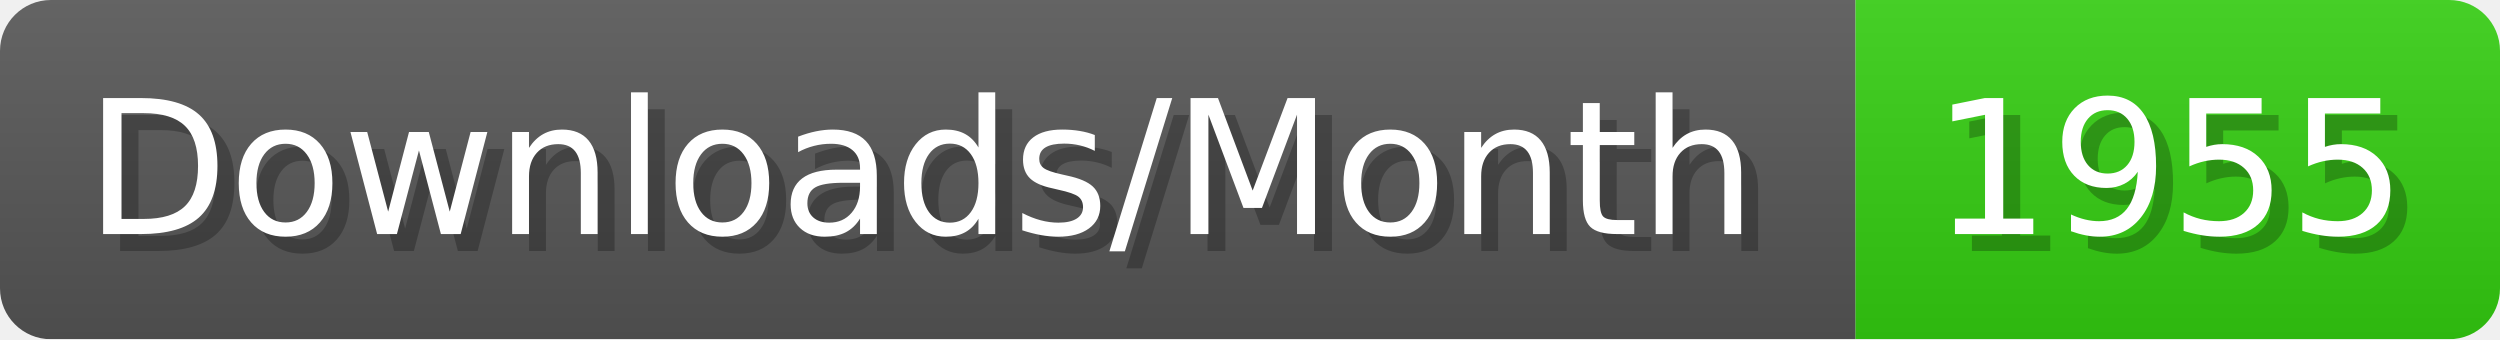
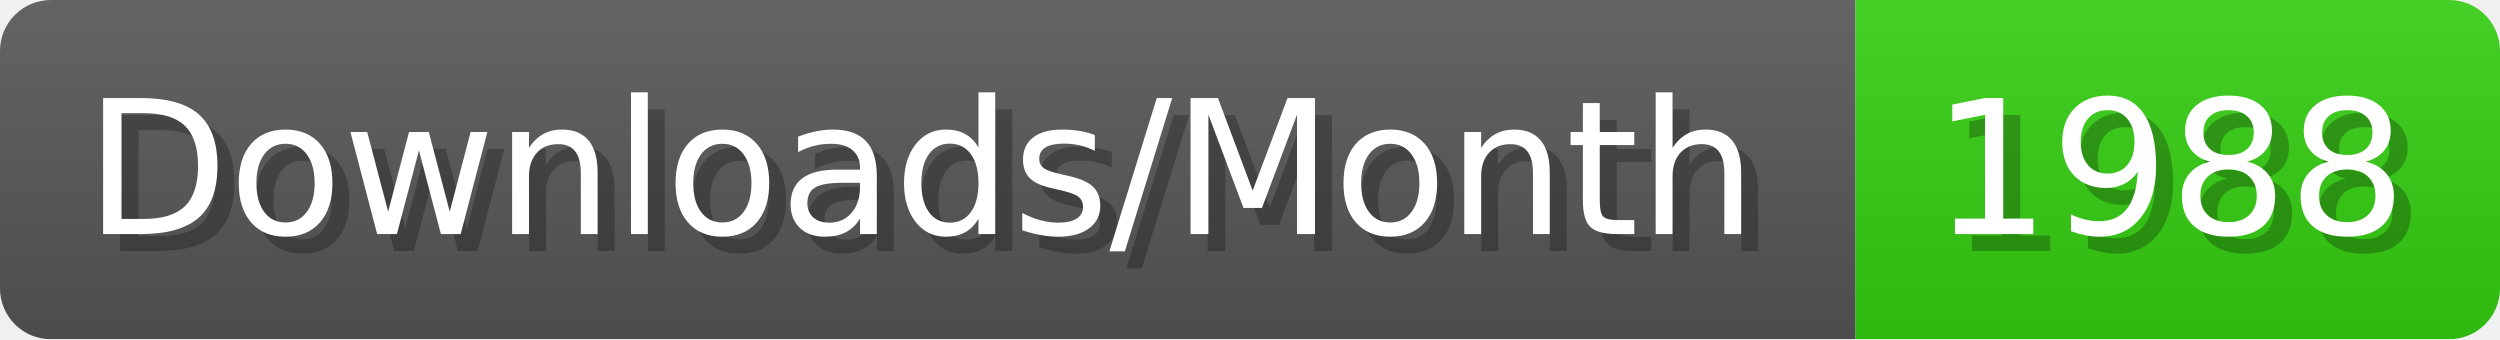
- <svg xmlns="http://www.w3.org/2000/svg" width="147.4" height="20" viewBox="0 0 1474 200" role="img" aria-label="Downloads/Month: 1955">
+ <svg xmlns="http://www.w3.org/2000/svg" width="147.4" height="20" viewBox="0 0 1474 200" role="img" aria-label="Downloads/Month: 1988">
  <linearGradient id="YlXUI" x2="0" y2="100%">
    <stop offset="0" stop-opacity=".1" stop-color="#EEE" />
    <stop offset="1" stop-opacity=".1" />
  </linearGradient>
  <mask id="JHhop">
    <rect width="1474" height="200" rx="30" fill="#FFF" />
  </mask>
  <g mask="url(#JHhop)">
    <rect width="1094" height="200" fill="#555" />
    <rect width="380" height="200" fill="#3C1" x="1094" />
    <rect width="1474" height="200" fill="url(#YlXUI)" />
  </g>
  <g aria-hidden="true" fill="#fff" text-anchor="start" font-family="Verdana,DejaVu Sans,sans-serif" font-size="110">
    <text x="60" y="148" textLength="994" fill="#000" opacity="0.25">Downloads/Month</text>
    <text x="50" y="138" textLength="994">Downloads/Month</text>
-     <text x="1149" y="148" textLength="280" fill="#000" opacity="0.25">1955</text>
-     <text x="1139" y="138" textLength="280">1955</text>
+     <text x="1149" y="148" textLength="280" fill="#000" opacity="0.25">1988</text>
+     <text x="1139" y="138" textLength="280">1988</text>
  </g>
</svg>
